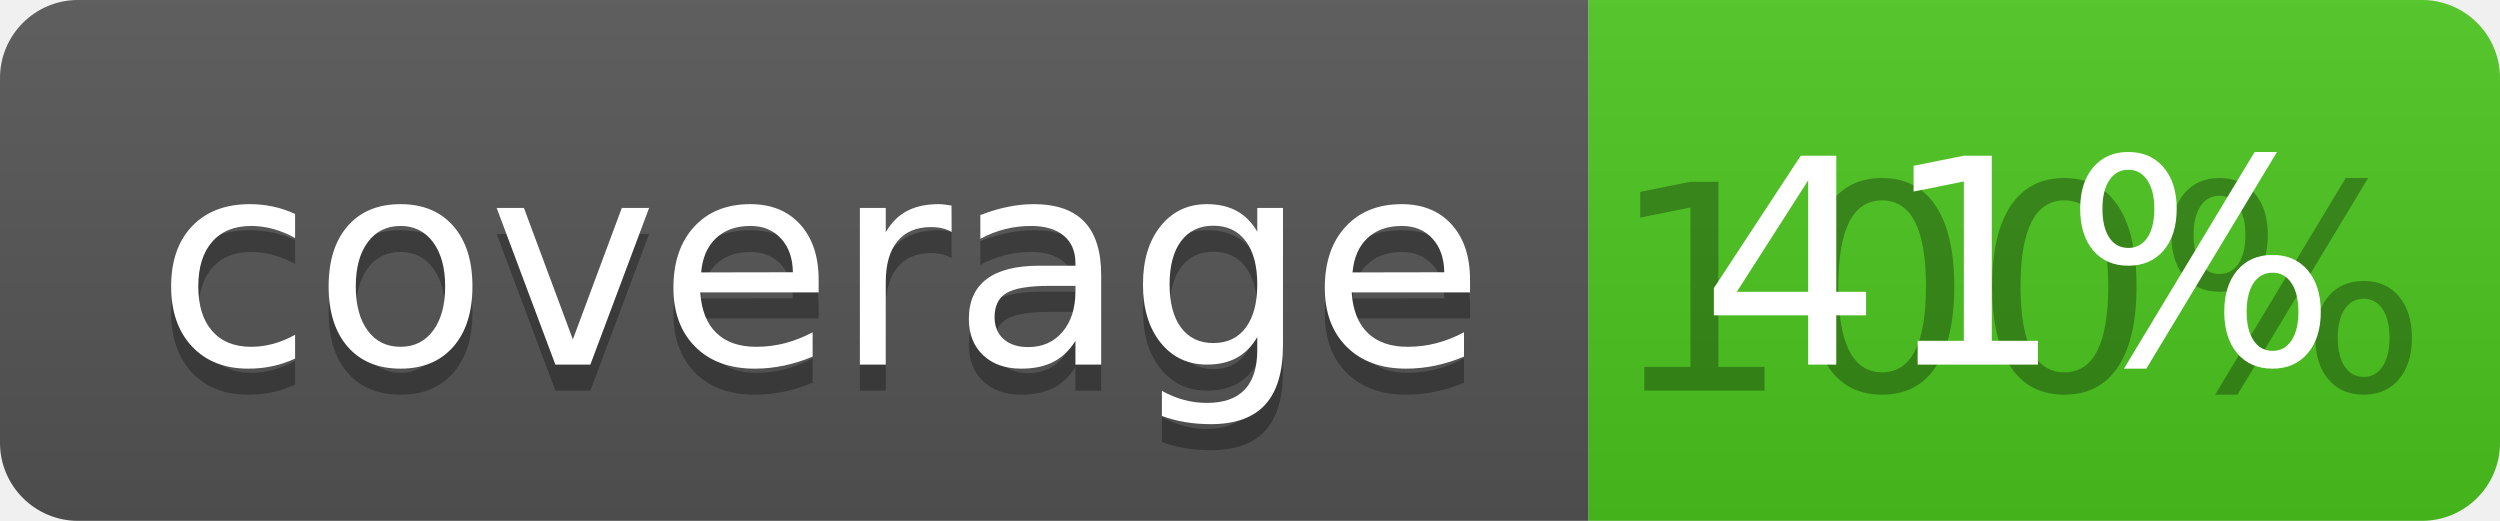
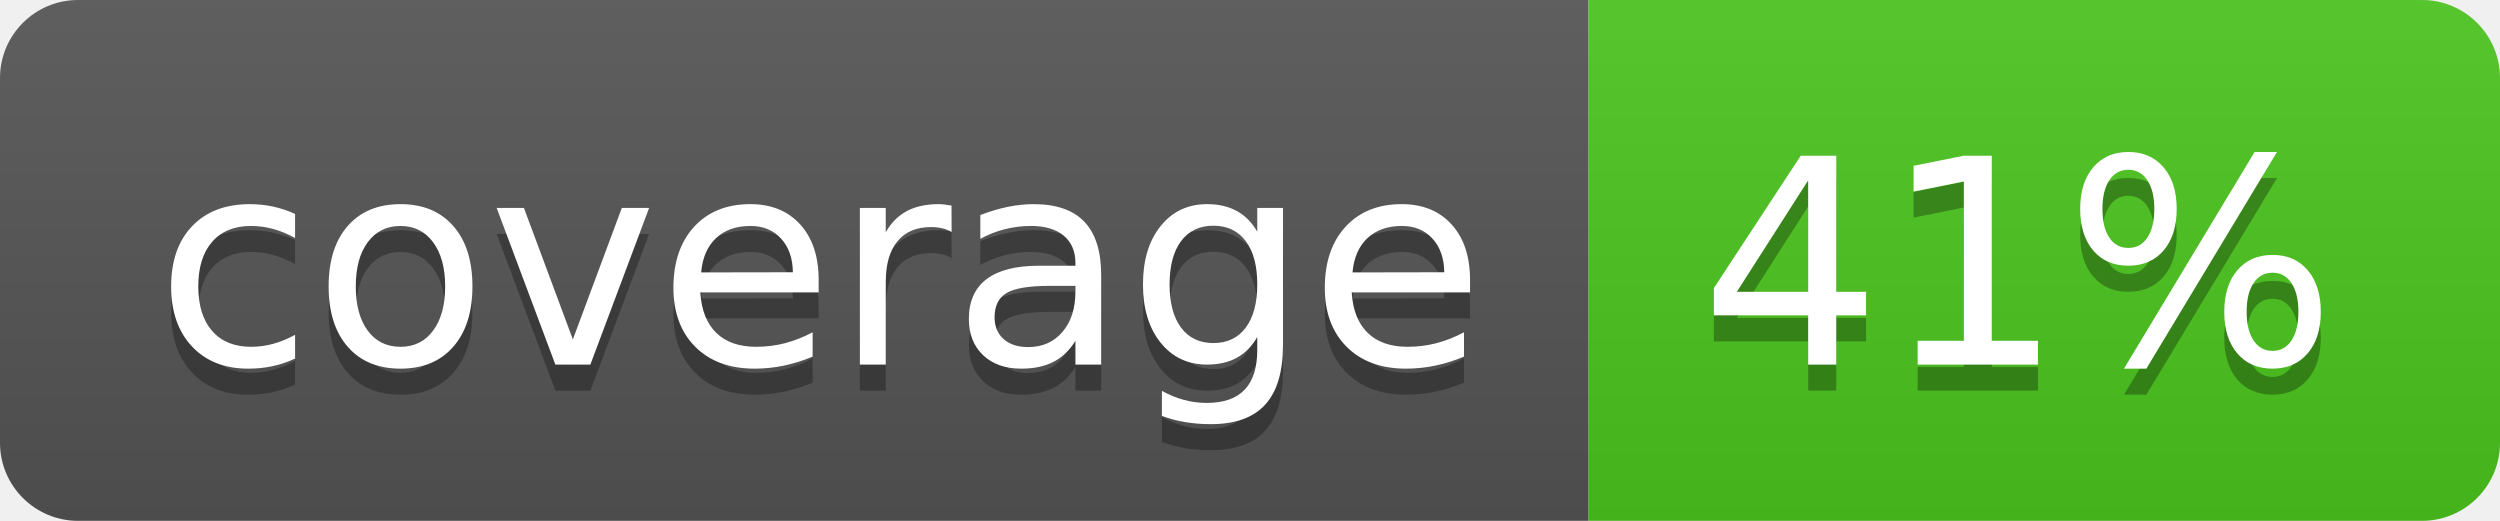
<svg xmlns="http://www.w3.org/2000/svg" width="96" height="20">
  <linearGradient id="b" x2="0" y2="100%">
    <stop offset="0" stop-color="#bbb" stop-opacity=".1" />
    <stop offset="1" stop-opacity=".1" />
  </linearGradient>
  <clipPath id="a">
    <rect width="96" height="20" rx="3" fill="#fff" />
  </clipPath>
  <g clip-path="url(#a)">
    <path fill="#555" d="M0 0h61v20H0z" />
    <path fill="#4CC61E" d="M61 0h35v20H61z" />
    <path fill="url(#b)" d="M0 0h96v20H0z" />
  </g>
  <g fill="#fff" text-anchor="middle" font-family="DejaVu Sans,Verdana,Geneva,sans-serif" font-size="110">
    <text x="315" y="150" fill="#010101" fill-opacity=".3" transform="scale(.1)" textLength="510">coverage</text>
    <text x="315" y="140" transform="scale(.1)" textLength="510">coverage</text>
-     <text x="775" y="150" fill="#010101" fill-opacity=".3" transform="scale(.1)" textLength="250">100%</text>
+     <text x="775" y="150" fill="#010101" fill-opacity=".3" transform="scale(.1)" textLength="250">41%</text>
    <text x="775" y="140" transform="scale(.1)" textLength="250">41%</text>
  </g>
</svg>
